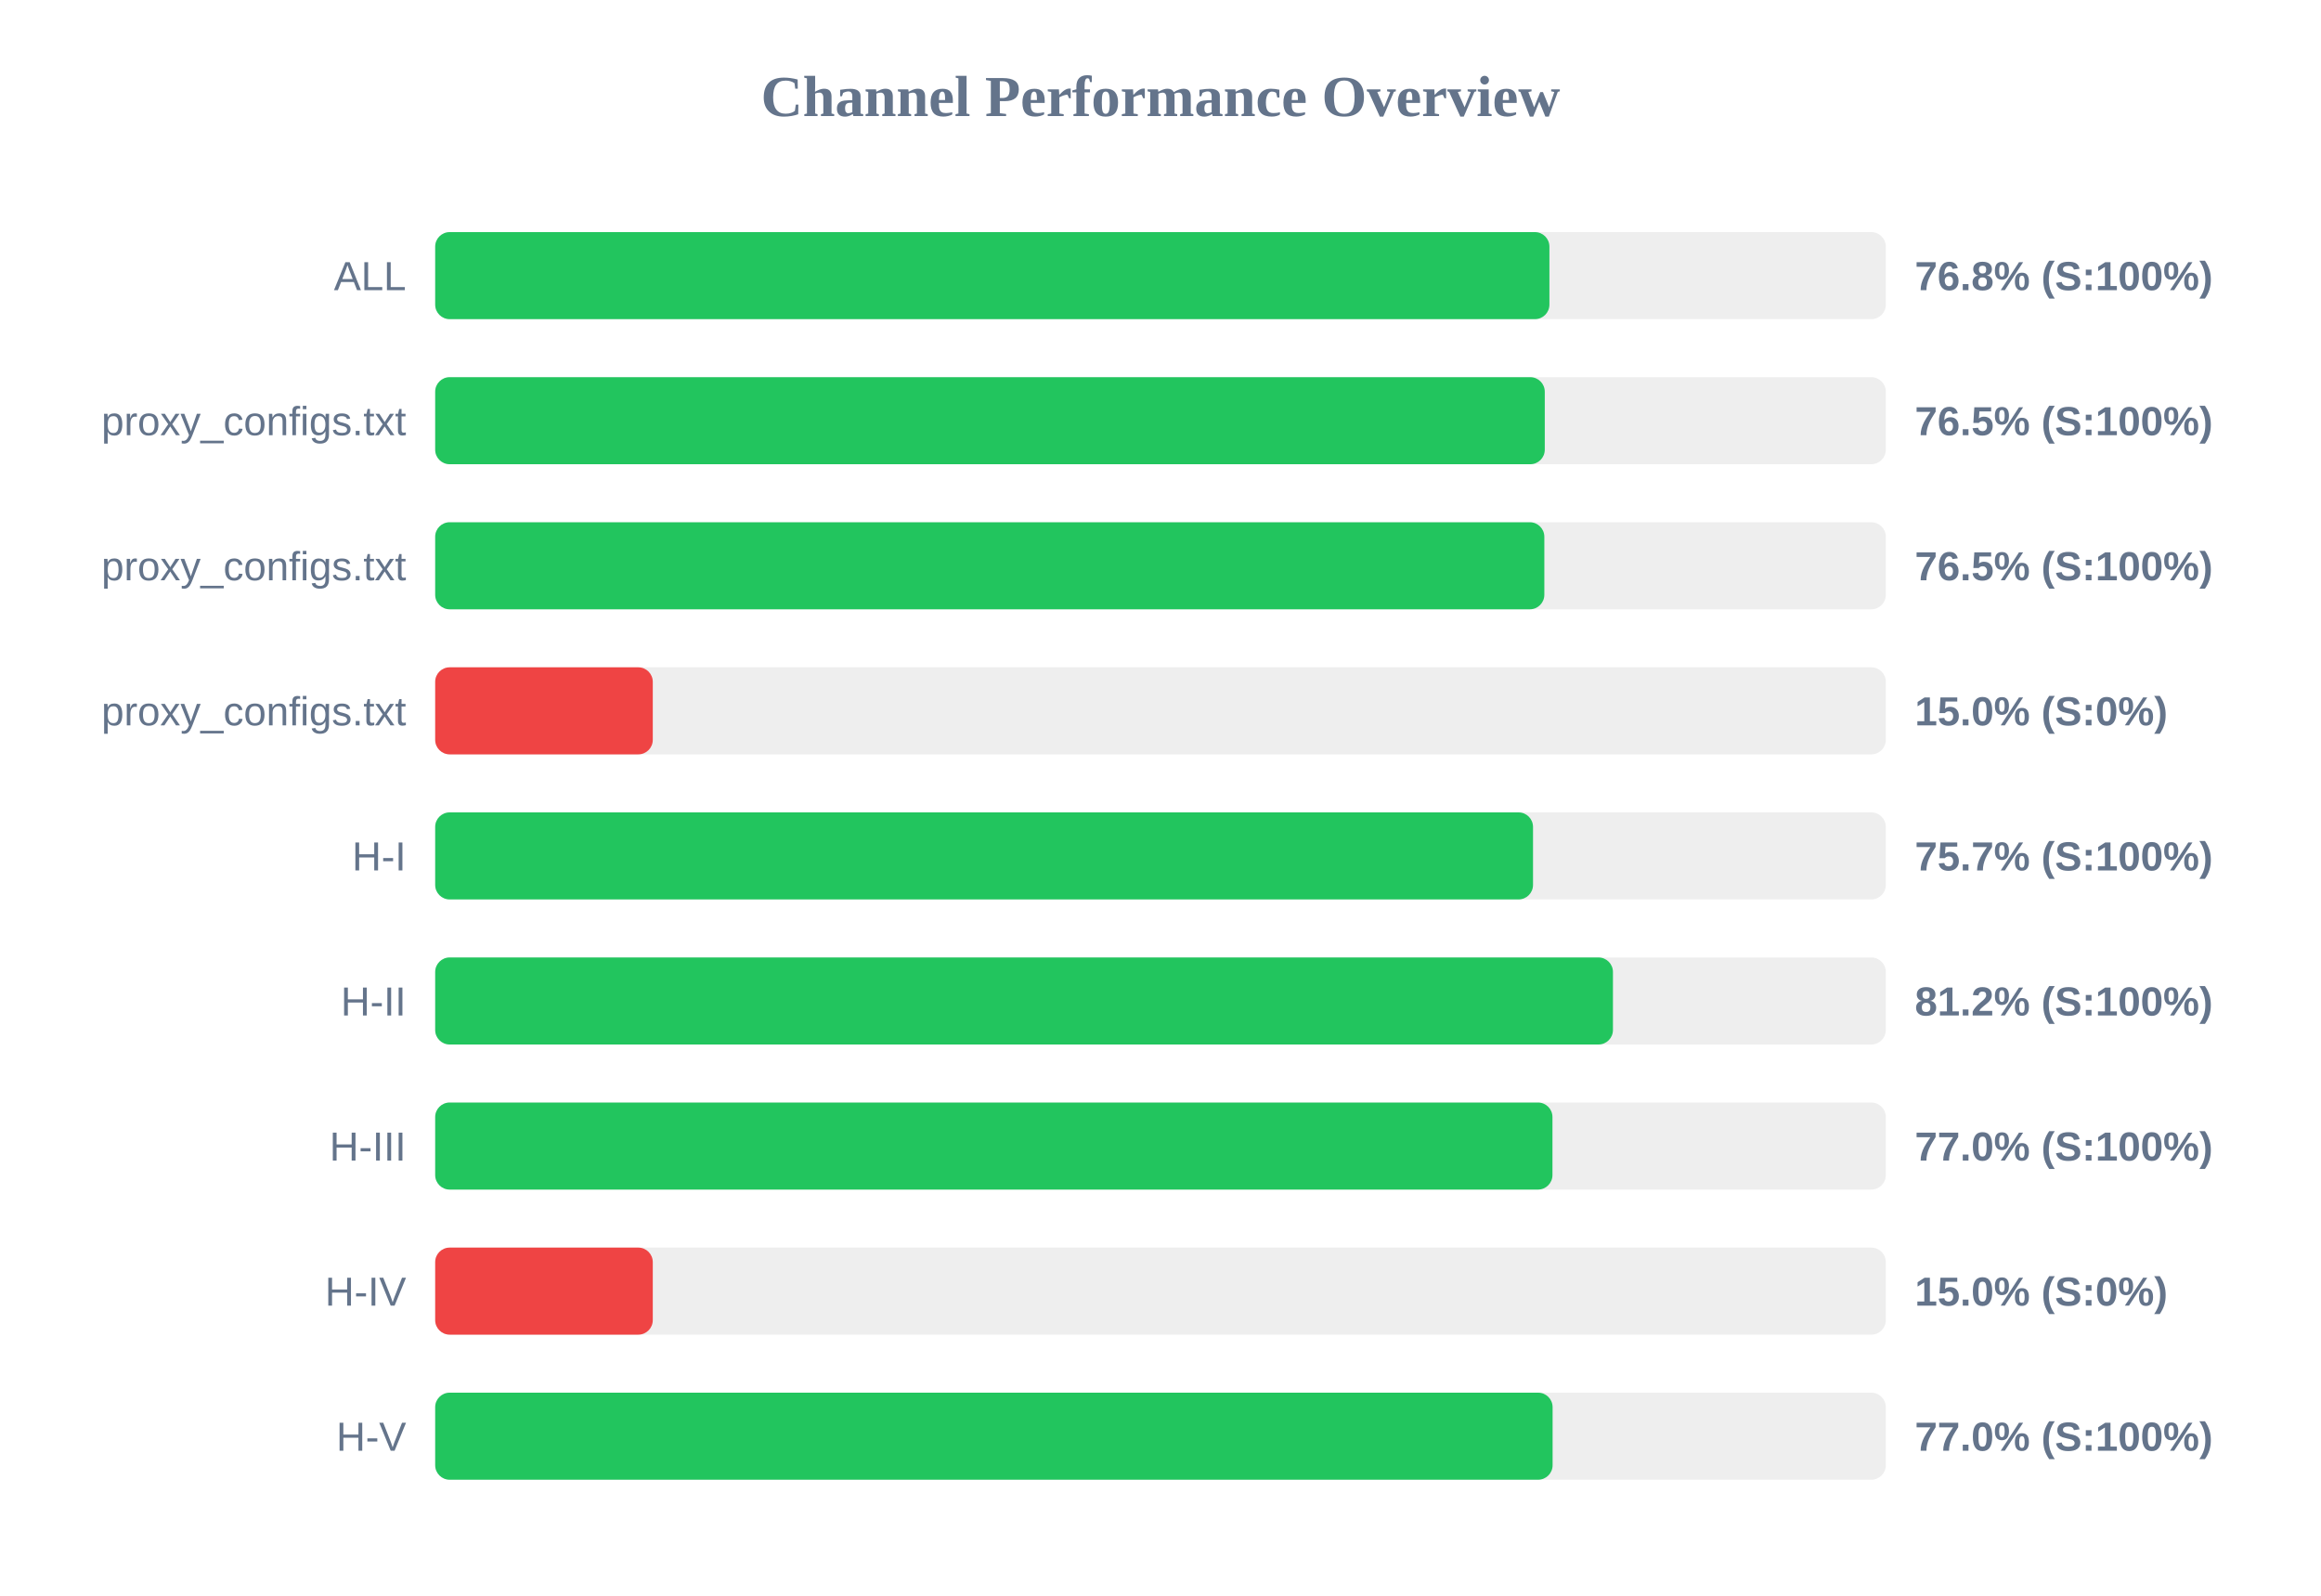
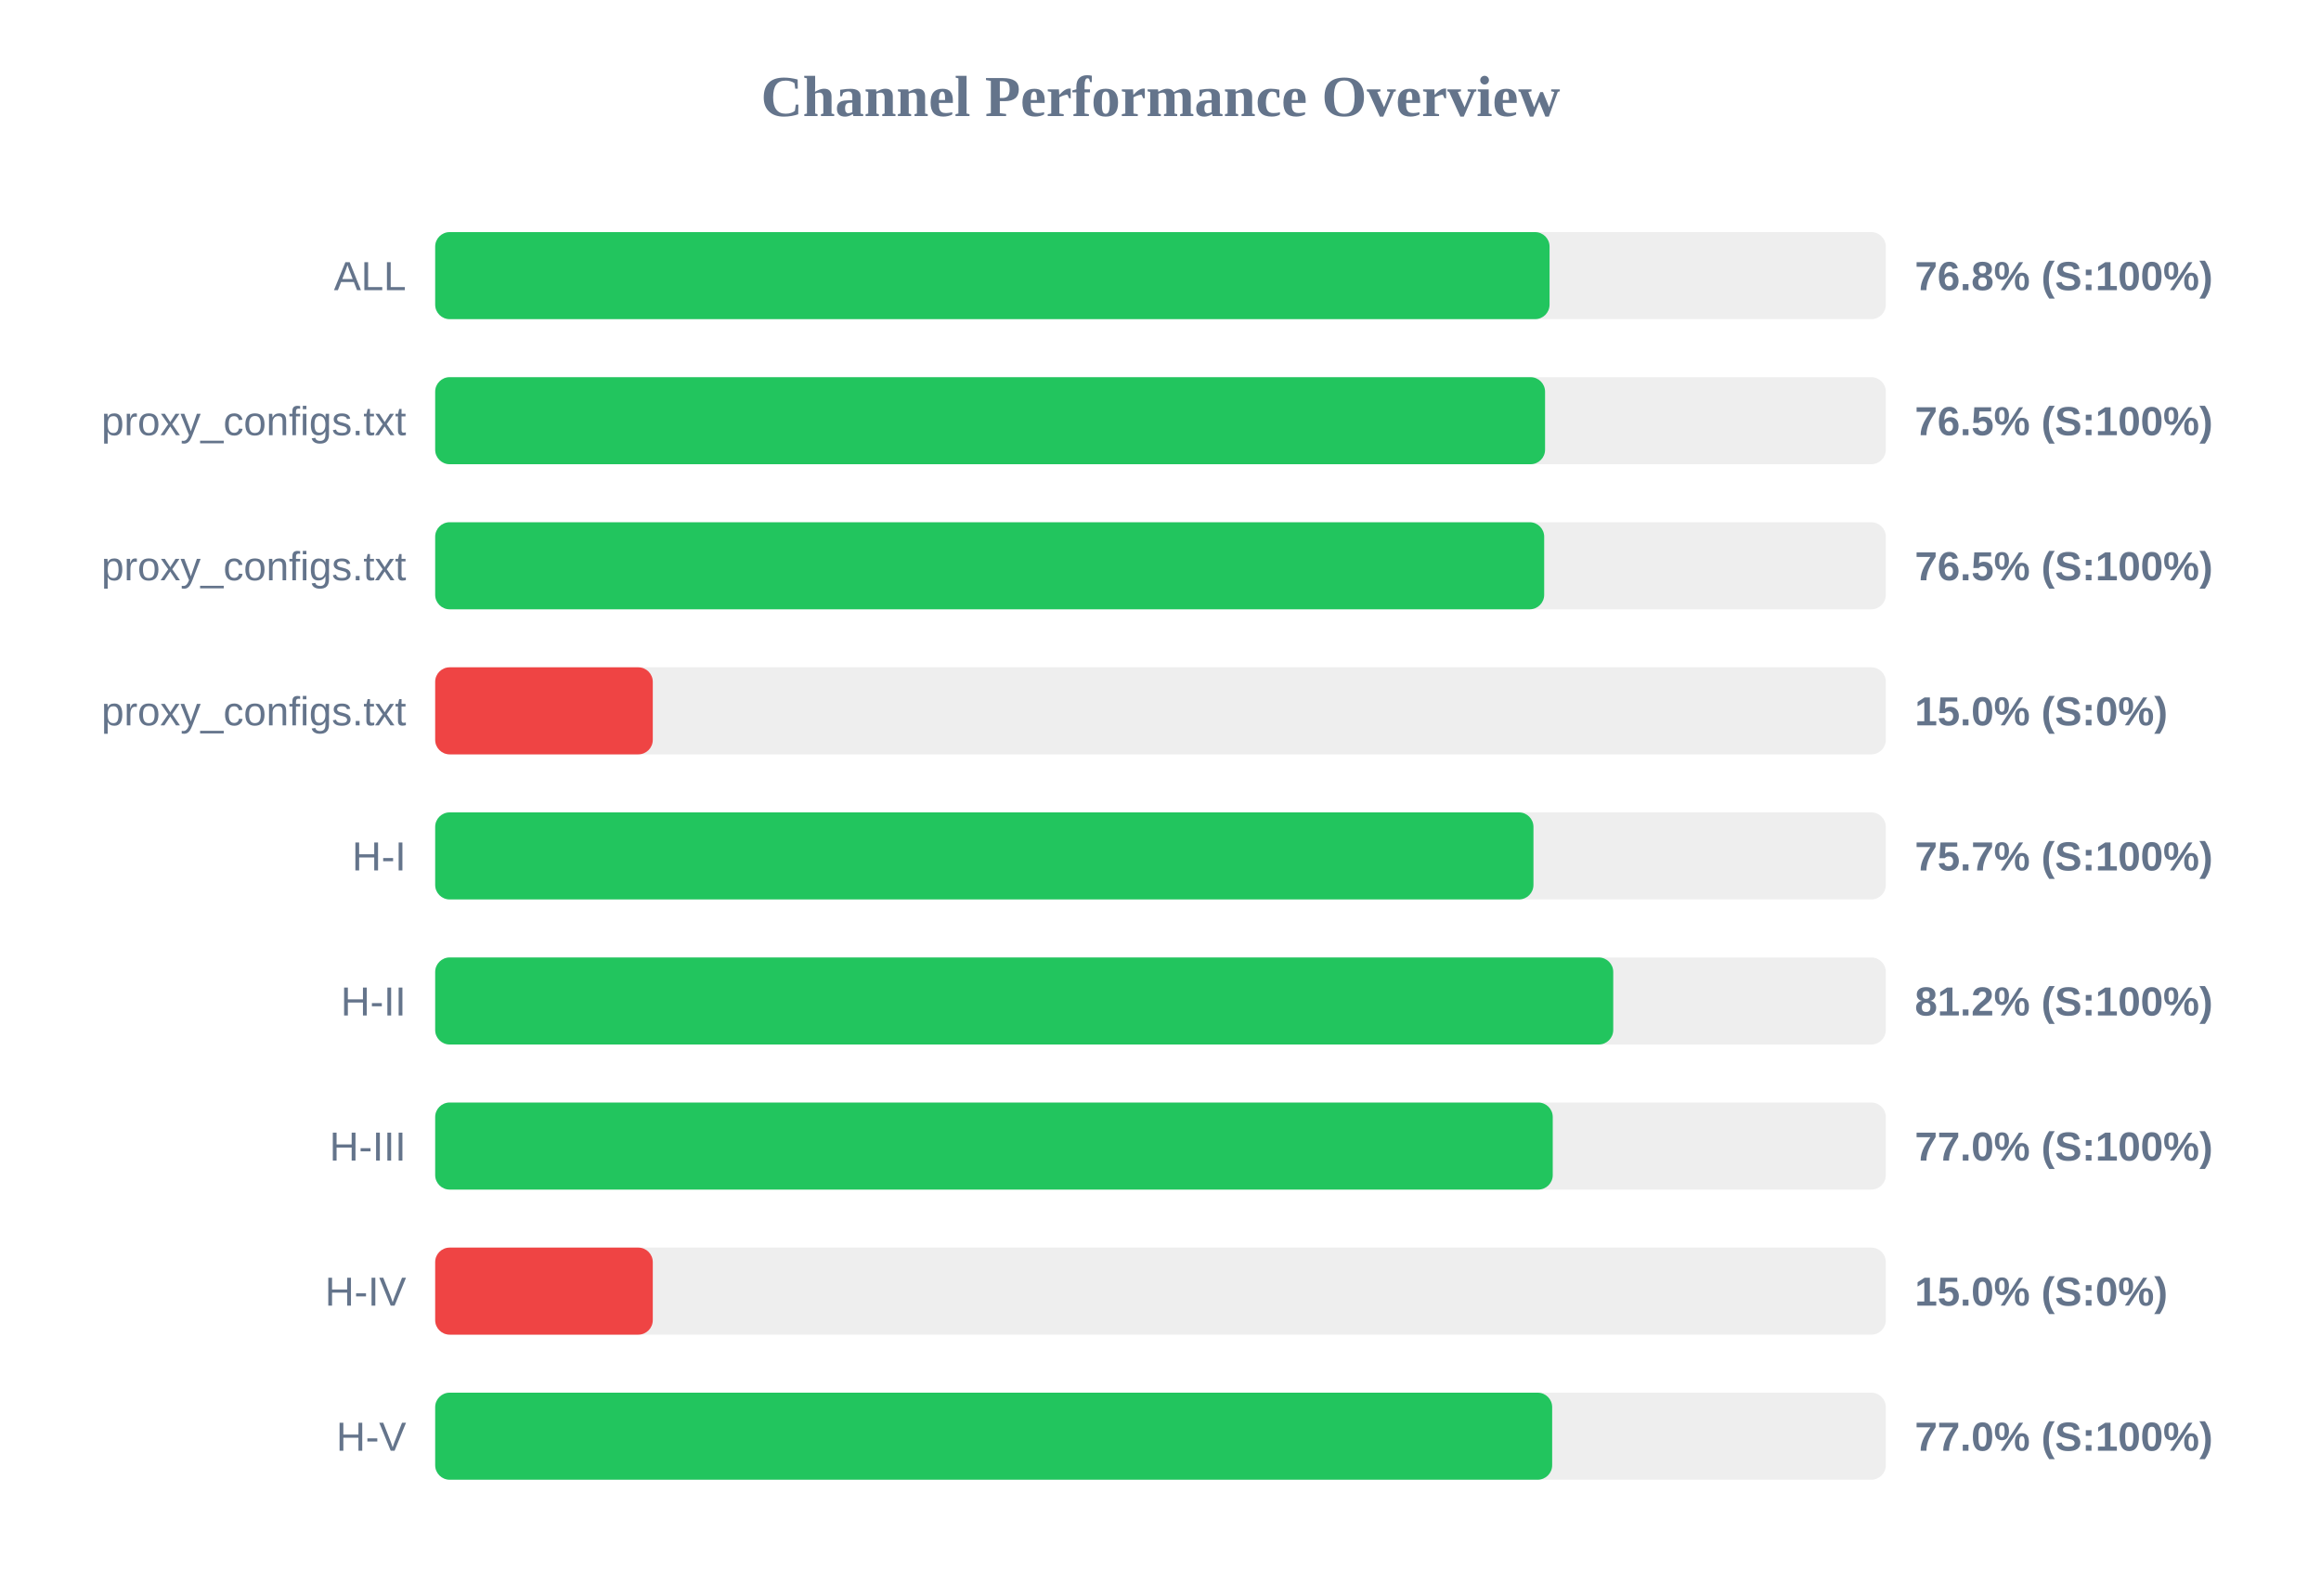
<svg xmlns="http://www.w3.org/2000/svg" width="800" height="550" version="1.1">
  <style>
        .row { font: 14px Arial; fill: #64748b; }
        .score { font: bold 14px Arial; fill: #64748b; }
    </style>
  <text x="400" y="40" text-anchor="middle" font-size="20px" font-weight="bold" fill="#64748b">Channel Performance Overview</text>
  <rect x="150" y="80" width="500" height="30" fill="#eee" rx="5" />
-   <rect x="150" y="80" width="384.05" height="30" fill="#22c55e" rx="5" />
+   <rect x="150" y="80" width="384.1" height="30" fill="#22c55e" rx="5" />
  <text x="140" y="100" text-anchor="end" class="row">ALL</text>
  <text x="660" y="100" text-anchor="start" class="score">76.8% (S:100%)</text>
  <rect x="150" y="130" width="500" height="30" fill="#eee" rx="5" />
-   <rect x="150" y="130" width="382.45" height="30" fill="#22c55e" rx="5" />
+   <rect x="150" y="130" width="382.55" height="30" fill="#22c55e" rx="5" />
  <text x="140" y="150" text-anchor="end" class="row">proxy_configs.txt</text>
  <text x="660" y="150" text-anchor="start" class="score">76.5% (S:100%)</text>
  <rect x="150" y="180" width="500" height="30" fill="#eee" rx="5" />
-   <rect x="150" y="180" width="382.3" height="30" fill="#22c55e" rx="5" />
+   <rect x="150" y="180" width="382.25" height="30" fill="#22c55e" rx="5" />
  <text x="140" y="200" text-anchor="end" class="row">proxy_configs.txt</text>
  <text x="660" y="200" text-anchor="start" class="score">76.5% (S:100%)</text>
  <rect x="150" y="230" width="500" height="30" fill="#eee" rx="5" />
  <rect x="150" y="230" width="75.0" height="30" fill="#ef4444" rx="5" />
  <text x="140" y="250" text-anchor="end" class="row">proxy_configs.txt</text>
  <text x="660" y="250" text-anchor="start" class="score">15.0% (S:0%)</text>
  <rect x="150" y="280" width="500" height="30" fill="#eee" rx="5" />
-   <rect x="150" y="280" width="378.4" height="30" fill="#22c55e" rx="5" />
+   <rect x="150" y="280" width="378.55" height="30" fill="#22c55e" rx="5" />
  <text x="140" y="300" text-anchor="end" class="row">H-I</text>
  <text x="660" y="300" text-anchor="start" class="score">75.7% (S:100%)</text>
  <rect x="150" y="330" width="500" height="30" fill="#eee" rx="5" />
-   <rect x="150" y="330" width="405.95" height="30" fill="#22c55e" rx="5" />
+   <rect x="150" y="330" width="406.05" height="30" fill="#22c55e" rx="5" />
  <text x="140" y="350" text-anchor="end" class="row">H-II</text>
  <text x="660" y="350" text-anchor="start" class="score">81.2% (S:100%)</text>
  <rect x="150" y="380" width="500" height="30" fill="#eee" rx="5" />
-   <rect x="150" y="380" width="385.1" height="30" fill="#22c55e" rx="5" />
+   <rect x="150" y="380" width="385.2" height="30" fill="#22c55e" rx="5" />
  <text x="140" y="400" text-anchor="end" class="row">H-III</text>
  <text x="660" y="400" text-anchor="start" class="score">77.0% (S:100%)</text>
  <rect x="150" y="430" width="500" height="30" fill="#eee" rx="5" />
  <rect x="150" y="430" width="75.0" height="30" fill="#ef4444" rx="5" />
  <text x="140" y="450" text-anchor="end" class="row">H-IV</text>
  <text x="660" y="450" text-anchor="start" class="score">15.0% (S:0%)</text>
  <rect x="150" y="480" width="500" height="30" fill="#eee" rx="5" />
-   <rect x="150" y="480" width="385.15" height="30" fill="#22c55e" rx="5" />
+   <rect x="150" y="480" width="385.0" height="30" fill="#22c55e" rx="5" />
  <text x="140" y="500" text-anchor="end" class="row">H-V</text>
  <text x="660" y="500" text-anchor="start" class="score">77.0% (S:100%)</text>
</svg>
